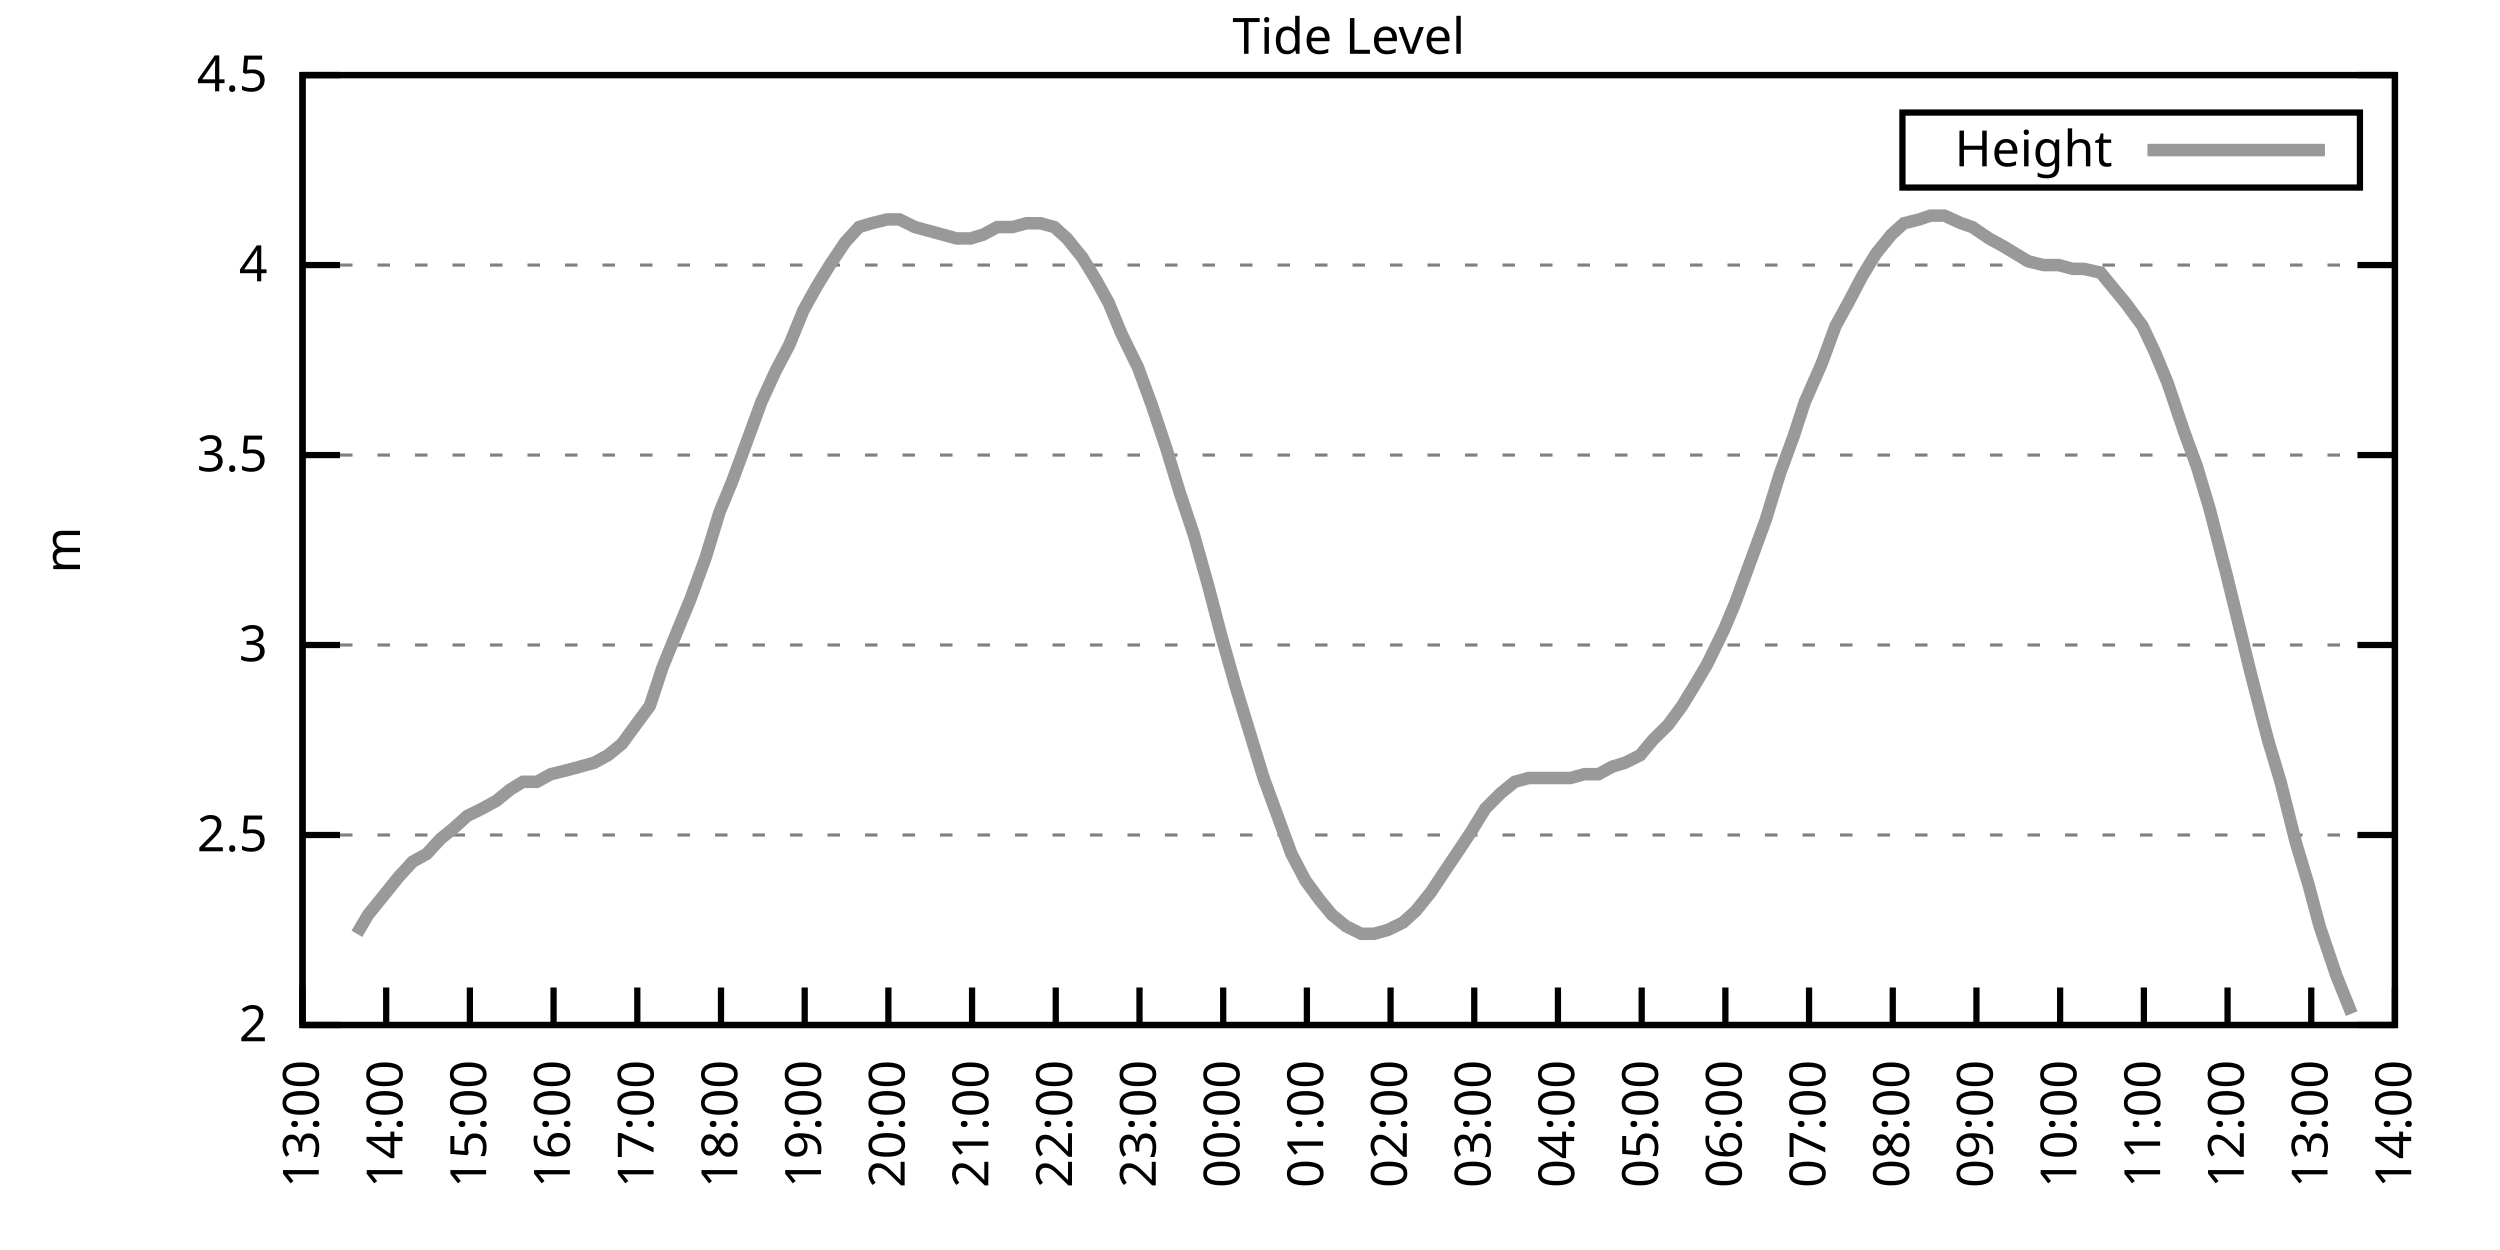
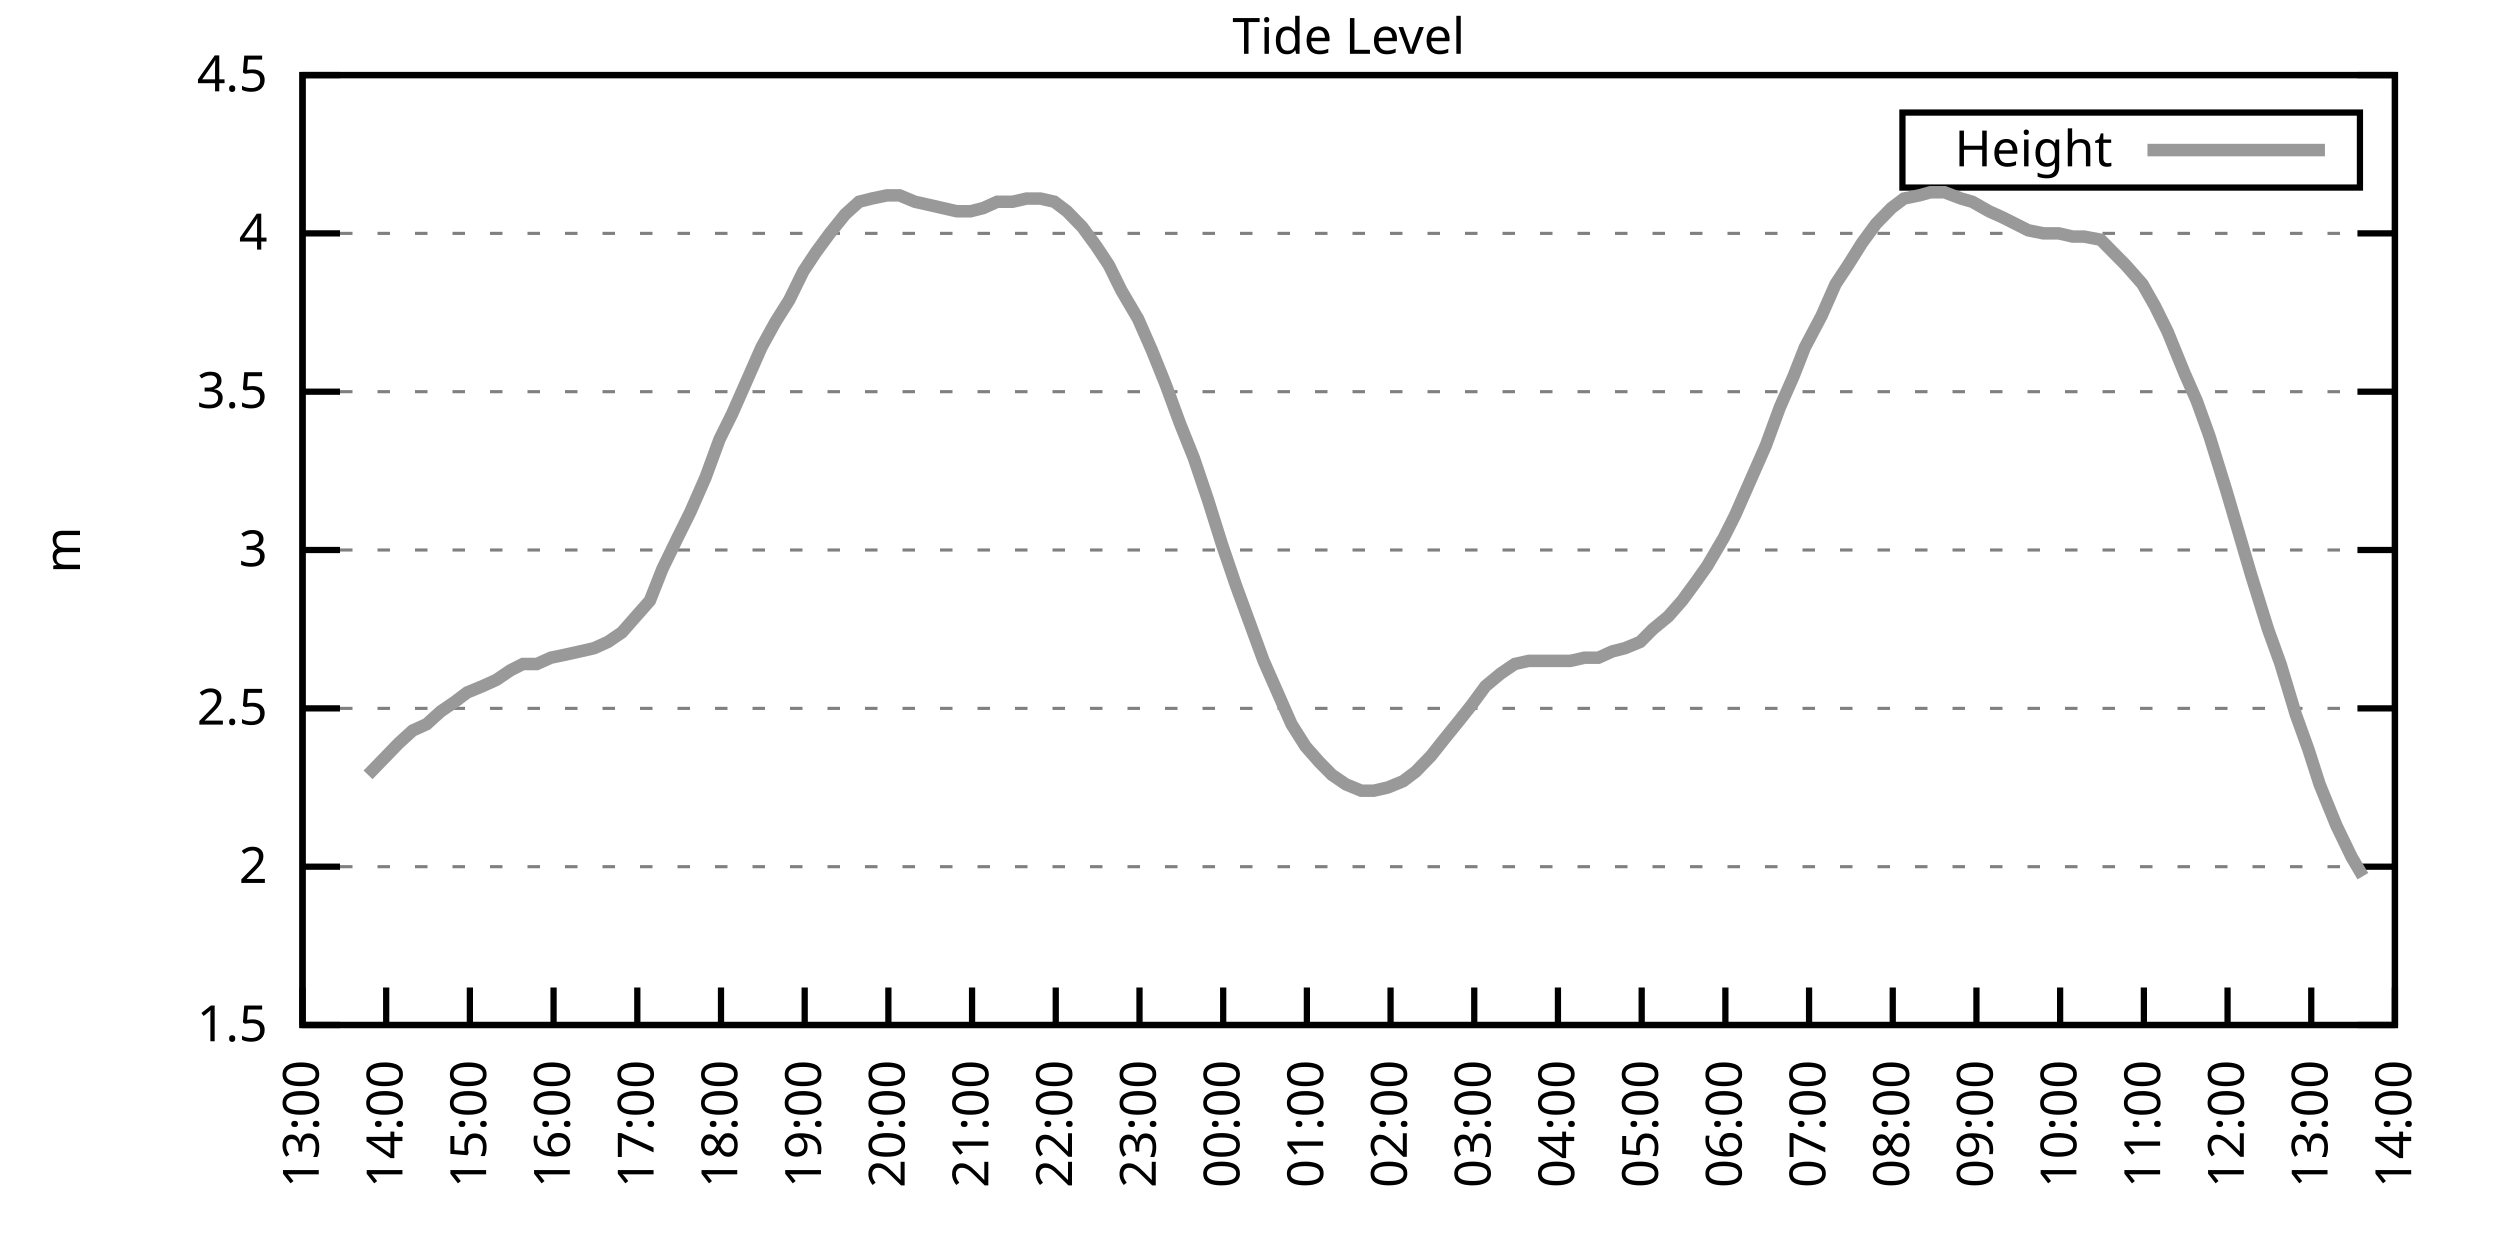
<svg xmlns="http://www.w3.org/2000/svg" xmlns:xlink="http://www.w3.org/1999/xlink" width="400" height="200" viewBox="0 0 400 200">
  <g id="gnuplot_canvas">
    <rect x="0" y="0" width="400" height="200" fill="none" />
    <defs>
      <circle id="gpDot" r="0.5" stroke-width="0.5" stroke="currentColor" />
      <path id="gpPt0" stroke-width="0.333" stroke="currentColor" d="M-1,0 h2 M0,-1 v2" />
      <path id="gpPt1" stroke-width="0.333" stroke="currentColor" d="M-1,-1 L1,1 M1,-1 L-1,1" />
      <path id="gpPt2" stroke-width="0.333" stroke="currentColor" d="M-1,0 L1,0 M0,-1 L0,1 M-1,-1 L1,1 M-1,1 L1,-1" />
      <rect id="gpPt3" stroke-width="0.333" stroke="currentColor" x="-1" y="-1" width="2" height="2" />
      <rect id="gpPt4" stroke-width="0.333" stroke="currentColor" fill="currentColor" x="-1" y="-1" width="2" height="2" />
      <circle id="gpPt5" stroke-width="0.333" stroke="currentColor" cx="0" cy="0" r="1" />
      <use xlink:href="#gpPt5" id="gpPt6" fill="currentColor" stroke="none" />
      <path id="gpPt7" stroke-width="0.333" stroke="currentColor" d="M0,-1.33 L-1.33,0.67 L1.33,0.67 z" />
      <use xlink:href="#gpPt7" id="gpPt8" fill="currentColor" stroke="none" />
      <use xlink:href="#gpPt7" id="gpPt9" stroke="currentColor" transform="rotate(180)" />
      <use xlink:href="#gpPt9" id="gpPt10" fill="currentColor" stroke="none" />
      <use xlink:href="#gpPt3" id="gpPt11" stroke="currentColor" transform="rotate(45)" />
      <use xlink:href="#gpPt11" id="gpPt12" fill="currentColor" stroke="none" />
      <path id="gpPt13" stroke-width="0.333" stroke="currentColor" d="M0,1.330 L1.265,0.411 L0.782,-1.067 L-0.782,-1.076 L-1.265,0.411 z" />
      <use xlink:href="#gpPt13" id="gpPt14" fill="currentColor" stroke="none" />
      <filter id="textbox" filterUnits="objectBoundingBox" x="0" y="0" height="1" width="1">
        <feFlood flood-color="white" flood-opacity="1" result="bgnd" />
        <feComposite in="SourceGraphic" in2="bgnd" operator="atop" />
      </filter>
      <filter id="greybox" filterUnits="objectBoundingBox" x="0" y="0" height="1" width="1">
        <feFlood flood-color="lightgrey" flood-opacity="1" result="grey" />
        <feComposite in="SourceGraphic" in2="grey" operator="atop" />
      </filter>
    </defs>
    <g fill="none" color="white" stroke="currentColor" stroke-width="1.00" stroke-linecap="butt" stroke-linejoin="miter">
</g>
    <g fill="none" color="black" stroke="currentColor" stroke-width="1.00" stroke-linecap="butt" stroke-linejoin="miter">
      <g stroke="none" shape-rendering="crispEdges">
        <polygon fill="rgb(255, 255, 255)" points="48.40,164.00 383.18,164.00 383.18,12.02 48.40,12.02 " />
      </g>
    </g>
    <g fill="none" color="black" stroke="currentColor" stroke-width="1.00" stroke-linecap="butt" stroke-linejoin="miter">
</g>
    <g fill="none" color="black" stroke="black" stroke-width="0.50" stroke-linecap="butt" stroke-linejoin="miter">
</g>
    <g fill="none" color="gray" stroke="currentColor" stroke-width="0.50" stroke-linecap="butt" stroke-linejoin="miter">
      <path stroke="gray" stroke-dasharray="2,4" class="gridline" d="M48.40,164.00 L383.19,164.00  " />
    </g>
    <g fill="none" color="gray" stroke="gray" stroke-width="1.00" stroke-linecap="butt" stroke-linejoin="miter">
</g>
    <g fill="none" color="black" stroke="currentColor" stroke-width="1.00" stroke-linecap="butt" stroke-linejoin="miter">
      <path stroke="black" d="M48.40,164.00 L54.40,164.00 M383.19,164.00 L377.19,164.00  " />
      <g transform="translate(42.80,166.60)" stroke="none" fill="black" font-family="Sans" font-size="8.00" text-anchor="end">
        <text>
+           <tspan font-family="Sans"> 1.5</tspan>
+         </text>
+       </g>
+     </g>
+     <g fill="none" color="black" stroke="currentColor" stroke-width="1.00" stroke-linecap="butt" stroke-linejoin="miter">
+ </g>
+     <g fill="none" color="black" stroke="black" stroke-width="0.50" stroke-linecap="butt" stroke-linejoin="miter">
+ </g>
+     <g fill="none" color="gray" stroke="currentColor" stroke-width="0.50" stroke-linecap="butt" stroke-linejoin="miter">
+       <path stroke="gray" stroke-dasharray="2,4" class="gridline" d="M48.40,138.67 L383.19,138.67  " />
+     </g>
+     <g fill="none" color="gray" stroke="gray" stroke-width="1.00" stroke-linecap="butt" stroke-linejoin="miter">
+ </g>
+     <g fill="none" color="black" stroke="currentColor" stroke-width="1.00" stroke-linecap="butt" stroke-linejoin="miter">
+       <path stroke="black" d="M48.40,138.67 L54.40,138.67 M383.19,138.67 L377.19,138.67  " />
+       <g transform="translate(42.80,141.27)" stroke="none" fill="black" font-family="Sans" font-size="8.00" text-anchor="end">
+         <text>
          <tspan font-family="Sans"> 2</tspan>
        </text>
      </g>
    </g>
    <g fill="none" color="black" stroke="currentColor" stroke-width="1.00" stroke-linecap="butt" stroke-linejoin="miter">
</g>
    <g fill="none" color="black" stroke="black" stroke-width="0.50" stroke-linecap="butt" stroke-linejoin="miter">
</g>
    <g fill="none" color="gray" stroke="currentColor" stroke-width="0.50" stroke-linecap="butt" stroke-linejoin="miter">
-       <path stroke="gray" stroke-dasharray="2,4" class="gridline" d="M48.40,133.60 L383.19,133.60  " />
-     </g>
-     <g fill="none" color="gray" stroke="gray" stroke-width="1.00" stroke-linecap="butt" stroke-linejoin="miter">
- </g>
-     <g fill="none" color="black" stroke="currentColor" stroke-width="1.00" stroke-linecap="butt" stroke-linejoin="miter">
-       <path stroke="black" d="M48.40,133.60 L54.40,133.60 M383.19,133.60 L377.19,133.60  " />
-       <g transform="translate(42.80,136.20)" stroke="none" fill="black" font-family="Sans" font-size="8.00" text-anchor="end">
+       <path stroke="gray" stroke-dasharray="2,4" class="gridline" d="M48.40,113.34 L383.19,113.34  " />
+     </g>
+     <g fill="none" color="gray" stroke="gray" stroke-width="1.00" stroke-linecap="butt" stroke-linejoin="miter">
+ </g>
+     <g fill="none" color="black" stroke="currentColor" stroke-width="1.00" stroke-linecap="butt" stroke-linejoin="miter">
+       <path stroke="black" d="M48.40,113.34 L54.40,113.34 M383.19,113.34 L377.19,113.34  " />
+       <g transform="translate(42.80,115.94)" stroke="none" fill="black" font-family="Sans" font-size="8.00" text-anchor="end">
        <text>
          <tspan font-family="Sans"> 2.5</tspan>
        </text>
      </g>
    </g>
    <g fill="none" color="black" stroke="currentColor" stroke-width="1.00" stroke-linecap="butt" stroke-linejoin="miter">
</g>
    <g fill="none" color="black" stroke="black" stroke-width="0.50" stroke-linecap="butt" stroke-linejoin="miter">
</g>
    <g fill="none" color="gray" stroke="currentColor" stroke-width="0.50" stroke-linecap="butt" stroke-linejoin="miter">
-       <path stroke="gray" stroke-dasharray="2,4" class="gridline" d="M48.40,103.20 L383.19,103.20  " />
-     </g>
-     <g fill="none" color="gray" stroke="gray" stroke-width="1.00" stroke-linecap="butt" stroke-linejoin="miter">
- </g>
-     <g fill="none" color="black" stroke="currentColor" stroke-width="1.00" stroke-linecap="butt" stroke-linejoin="miter">
-       <path stroke="black" d="M48.40,103.20 L54.40,103.20 M383.19,103.20 L377.19,103.20  " />
-       <g transform="translate(42.80,105.80)" stroke="none" fill="black" font-family="Sans" font-size="8.00" text-anchor="end">
+       <path stroke="gray" stroke-dasharray="2,4" class="gridline" d="M48.40,88.00 L383.19,88.00  " />
+     </g>
+     <g fill="none" color="gray" stroke="gray" stroke-width="1.00" stroke-linecap="butt" stroke-linejoin="miter">
+ </g>
+     <g fill="none" color="black" stroke="currentColor" stroke-width="1.00" stroke-linecap="butt" stroke-linejoin="miter">
+       <path stroke="black" d="M48.40,88.00 L54.40,88.00 M383.19,88.00 L377.19,88.00  " />
+       <g transform="translate(42.80,90.60)" stroke="none" fill="black" font-family="Sans" font-size="8.00" text-anchor="end">
        <text>
          <tspan font-family="Sans"> 3</tspan>
        </text>
      </g>
    </g>
    <g fill="none" color="black" stroke="currentColor" stroke-width="1.00" stroke-linecap="butt" stroke-linejoin="miter">
</g>
    <g fill="none" color="black" stroke="black" stroke-width="0.50" stroke-linecap="butt" stroke-linejoin="miter">
</g>
    <g fill="none" color="gray" stroke="currentColor" stroke-width="0.50" stroke-linecap="butt" stroke-linejoin="miter">
-       <path stroke="gray" stroke-dasharray="2,4" class="gridline" d="M48.40,72.81 L383.19,72.81  " />
-     </g>
-     <g fill="none" color="gray" stroke="gray" stroke-width="1.00" stroke-linecap="butt" stroke-linejoin="miter">
- </g>
-     <g fill="none" color="black" stroke="currentColor" stroke-width="1.00" stroke-linecap="butt" stroke-linejoin="miter">
-       <path stroke="black" d="M48.40,72.81 L54.40,72.81 M383.19,72.81 L377.19,72.81  " />
-       <g transform="translate(42.80,75.41)" stroke="none" fill="black" font-family="Sans" font-size="8.00" text-anchor="end">
+       <path stroke="gray" stroke-dasharray="2,4" class="gridline" d="M48.40,62.67 L383.19,62.67  " />
+     </g>
+     <g fill="none" color="gray" stroke="gray" stroke-width="1.00" stroke-linecap="butt" stroke-linejoin="miter">
+ </g>
+     <g fill="none" color="black" stroke="currentColor" stroke-width="1.00" stroke-linecap="butt" stroke-linejoin="miter">
+       <path stroke="black" d="M48.40,62.67 L54.40,62.67 M383.19,62.67 L377.19,62.67  " />
+       <g transform="translate(42.80,65.27)" stroke="none" fill="black" font-family="Sans" font-size="8.00" text-anchor="end">
        <text>
          <tspan font-family="Sans"> 3.5</tspan>
        </text>
      </g>
    </g>
    <g fill="none" color="black" stroke="currentColor" stroke-width="1.00" stroke-linecap="butt" stroke-linejoin="miter">
</g>
    <g fill="none" color="black" stroke="black" stroke-width="0.50" stroke-linecap="butt" stroke-linejoin="miter">
</g>
    <g fill="none" color="gray" stroke="currentColor" stroke-width="0.50" stroke-linecap="butt" stroke-linejoin="miter">
-       <path stroke="gray" stroke-dasharray="2,4" class="gridline" d="M48.40,42.41 L383.19,42.41  " />
-     </g>
-     <g fill="none" color="gray" stroke="gray" stroke-width="1.00" stroke-linecap="butt" stroke-linejoin="miter">
- </g>
-     <g fill="none" color="black" stroke="currentColor" stroke-width="1.00" stroke-linecap="butt" stroke-linejoin="miter">
-       <path stroke="black" d="M48.40,42.41 L54.40,42.41 M383.19,42.41 L377.19,42.41  " />
-       <g transform="translate(42.80,45.01)" stroke="none" fill="black" font-family="Sans" font-size="8.00" text-anchor="end">
+       <path stroke="gray" stroke-dasharray="2,4" class="gridline" d="M48.40,37.34 L383.19,37.34  " />
+     </g>
+     <g fill="none" color="gray" stroke="gray" stroke-width="1.00" stroke-linecap="butt" stroke-linejoin="miter">
+ </g>
+     <g fill="none" color="black" stroke="currentColor" stroke-width="1.00" stroke-linecap="butt" stroke-linejoin="miter">
+       <path stroke="black" d="M48.40,37.34 L54.40,37.34 M383.19,37.34 L377.19,37.34  " />
+       <g transform="translate(42.80,39.94)" stroke="none" fill="black" font-family="Sans" font-size="8.00" text-anchor="end">
        <text>
          <tspan font-family="Sans"> 4</tspan>
        </text>
      </g>
    </g>
    <g fill="none" color="black" stroke="currentColor" stroke-width="1.00" stroke-linecap="butt" stroke-linejoin="miter">
</g>
    <g fill="none" color="black" stroke="black" stroke-width="0.50" stroke-linecap="butt" stroke-linejoin="miter">
</g>
    <g fill="none" color="gray" stroke="currentColor" stroke-width="0.50" stroke-linecap="butt" stroke-linejoin="miter">
      <path stroke="gray" stroke-dasharray="2,4" class="gridline" d="M48.40,12.01 L383.19,12.01  " />
    </g>
    <g fill="none" color="gray" stroke="gray" stroke-width="1.00" stroke-linecap="butt" stroke-linejoin="miter">
</g>
    <g fill="none" color="black" stroke="currentColor" stroke-width="1.00" stroke-linecap="butt" stroke-linejoin="miter">
      <path stroke="black" d="M48.40,12.01 L54.40,12.01 M383.19,12.01 L377.19,12.01  " />
      <g transform="translate(42.80,14.61)" stroke="none" fill="black" font-family="Sans" font-size="8.00" text-anchor="end">
        <text>
          <tspan font-family="Sans"> 4.5</tspan>
        </text>
      </g>
    </g>
    <g fill="none" color="black" stroke="currentColor" stroke-width="1.00" stroke-linecap="butt" stroke-linejoin="miter">
      <path stroke="black" d="M48.40,164.00 L48.40,158.00  " />
      <g transform="translate(51.00,169.60) rotate(270.00)" stroke="none" fill="black" font-family="Sans" font-size="8.00" text-anchor="end">
        <text>
          <tspan font-family="Sans">13:00</tspan>
        </text>
      </g>
    </g>
    <g fill="none" color="black" stroke="currentColor" stroke-width="1.00" stroke-linecap="butt" stroke-linejoin="miter">
      <path stroke="black" d="M61.79,164.00 L61.79,158.00  " />
      <g transform="translate(64.39,169.60) rotate(270.00)" stroke="none" fill="black" font-family="Sans" font-size="8.00" text-anchor="end">
        <text>
          <tspan font-family="Sans">14:00</tspan>
        </text>
      </g>
    </g>
    <g fill="none" color="black" stroke="currentColor" stroke-width="1.00" stroke-linecap="butt" stroke-linejoin="miter">
      <path stroke="black" d="M75.18,164.00 L75.18,158.00  " />
      <g transform="translate(77.78,169.60) rotate(270.00)" stroke="none" fill="black" font-family="Sans" font-size="8.00" text-anchor="end">
        <text>
          <tspan font-family="Sans">15:00</tspan>
        </text>
      </g>
    </g>
    <g fill="none" color="black" stroke="currentColor" stroke-width="1.00" stroke-linecap="butt" stroke-linejoin="miter">
      <path stroke="black" d="M88.57,164.00 L88.57,158.00  " />
      <g transform="translate(91.17,169.60) rotate(270.00)" stroke="none" fill="black" font-family="Sans" font-size="8.00" text-anchor="end">
        <text>
          <tspan font-family="Sans">16:00</tspan>
        </text>
      </g>
    </g>
    <g fill="none" color="black" stroke="currentColor" stroke-width="1.00" stroke-linecap="butt" stroke-linejoin="miter">
      <path stroke="black" d="M101.97,164.00 L101.97,158.00  " />
      <g transform="translate(104.57,169.60) rotate(270.00)" stroke="none" fill="black" font-family="Sans" font-size="8.00" text-anchor="end">
        <text>
          <tspan font-family="Sans">17:00</tspan>
        </text>
      </g>
    </g>
    <g fill="none" color="black" stroke="currentColor" stroke-width="1.00" stroke-linecap="butt" stroke-linejoin="miter">
      <path stroke="black" d="M115.36,164.00 L115.36,158.00  " />
      <g transform="translate(117.96,169.60) rotate(270.00)" stroke="none" fill="black" font-family="Sans" font-size="8.00" text-anchor="end">
        <text>
          <tspan font-family="Sans">18:00</tspan>
        </text>
      </g>
    </g>
    <g fill="none" color="black" stroke="currentColor" stroke-width="1.00" stroke-linecap="butt" stroke-linejoin="miter">
      <path stroke="black" d="M128.75,164.00 L128.75,158.00  " />
      <g transform="translate(131.35,169.60) rotate(270.00)" stroke="none" fill="black" font-family="Sans" font-size="8.00" text-anchor="end">
        <text>
          <tspan font-family="Sans">19:00</tspan>
        </text>
      </g>
    </g>
    <g fill="none" color="black" stroke="currentColor" stroke-width="1.00" stroke-linecap="butt" stroke-linejoin="miter">
      <path stroke="black" d="M142.14,164.00 L142.14,158.00  " />
      <g transform="translate(144.74,169.60) rotate(270.00)" stroke="none" fill="black" font-family="Sans" font-size="8.00" text-anchor="end">
        <text>
          <tspan font-family="Sans">20:00</tspan>
        </text>
      </g>
    </g>
    <g fill="none" color="black" stroke="currentColor" stroke-width="1.00" stroke-linecap="butt" stroke-linejoin="miter">
      <path stroke="black" d="M155.53,164.00 L155.53,158.00  " />
      <g transform="translate(158.13,169.60) rotate(270.00)" stroke="none" fill="black" font-family="Sans" font-size="8.00" text-anchor="end">
        <text>
          <tspan font-family="Sans">21:00</tspan>
        </text>
      </g>
    </g>
    <g fill="none" color="black" stroke="currentColor" stroke-width="1.00" stroke-linecap="butt" stroke-linejoin="miter">
      <path stroke="black" d="M168.92,164.00 L168.92,158.00  " />
      <g transform="translate(171.52,169.60) rotate(270.00)" stroke="none" fill="black" font-family="Sans" font-size="8.00" text-anchor="end">
        <text>
          <tspan font-family="Sans">22:00</tspan>
        </text>
      </g>
    </g>
    <g fill="none" color="black" stroke="currentColor" stroke-width="1.00" stroke-linecap="butt" stroke-linejoin="miter">
      <path stroke="black" d="M182.32,164.00 L182.32,158.00  " />
      <g transform="translate(184.92,169.60) rotate(270.00)" stroke="none" fill="black" font-family="Sans" font-size="8.00" text-anchor="end">
        <text>
          <tspan font-family="Sans">23:00</tspan>
        </text>
      </g>
    </g>
    <g fill="none" color="black" stroke="currentColor" stroke-width="1.00" stroke-linecap="butt" stroke-linejoin="miter">
      <path stroke="black" d="M195.71,164.00 L195.71,158.00  " />
      <g transform="translate(198.31,169.60) rotate(270.00)" stroke="none" fill="black" font-family="Sans" font-size="8.00" text-anchor="end">
        <text>
          <tspan font-family="Sans">00:00</tspan>
        </text>
      </g>
    </g>
    <g fill="none" color="black" stroke="currentColor" stroke-width="1.00" stroke-linecap="butt" stroke-linejoin="miter">
      <path stroke="black" d="M209.10,164.00 L209.10,158.00  " />
      <g transform="translate(211.70,169.60) rotate(270.00)" stroke="none" fill="black" font-family="Sans" font-size="8.00" text-anchor="end">
        <text>
          <tspan font-family="Sans">01:00</tspan>
        </text>
      </g>
    </g>
    <g fill="none" color="black" stroke="currentColor" stroke-width="1.00" stroke-linecap="butt" stroke-linejoin="miter">
      <path stroke="black" d="M222.49,164.00 L222.49,158.00  " />
      <g transform="translate(225.09,169.60) rotate(270.00)" stroke="none" fill="black" font-family="Sans" font-size="8.00" text-anchor="end">
        <text>
          <tspan font-family="Sans">02:00</tspan>
        </text>
      </g>
    </g>
    <g fill="none" color="black" stroke="currentColor" stroke-width="1.00" stroke-linecap="butt" stroke-linejoin="miter">
      <path stroke="black" d="M235.88,164.00 L235.88,158.00  " />
      <g transform="translate(238.48,169.60) rotate(270.00)" stroke="none" fill="black" font-family="Sans" font-size="8.00" text-anchor="end">
        <text>
          <tspan font-family="Sans">03:00</tspan>
        </text>
      </g>
    </g>
    <g fill="none" color="black" stroke="currentColor" stroke-width="1.00" stroke-linecap="butt" stroke-linejoin="miter">
      <path stroke="black" d="M249.27,164.00 L249.27,158.00  " />
      <g transform="translate(251.87,169.60) rotate(270.00)" stroke="none" fill="black" font-family="Sans" font-size="8.00" text-anchor="end">
        <text>
          <tspan font-family="Sans">04:00</tspan>
        </text>
      </g>
    </g>
    <g fill="none" color="black" stroke="currentColor" stroke-width="1.00" stroke-linecap="butt" stroke-linejoin="miter">
      <path stroke="black" d="M262.67,164.00 L262.67,158.00  " />
      <g transform="translate(265.27,169.60) rotate(270.00)" stroke="none" fill="black" font-family="Sans" font-size="8.00" text-anchor="end">
        <text>
          <tspan font-family="Sans">05:00</tspan>
        </text>
      </g>
    </g>
    <g fill="none" color="black" stroke="currentColor" stroke-width="1.00" stroke-linecap="butt" stroke-linejoin="miter">
      <path stroke="black" d="M276.06,164.00 L276.06,158.00  " />
      <g transform="translate(278.66,169.60) rotate(270.00)" stroke="none" fill="black" font-family="Sans" font-size="8.00" text-anchor="end">
        <text>
          <tspan font-family="Sans">06:00</tspan>
        </text>
      </g>
    </g>
    <g fill="none" color="black" stroke="currentColor" stroke-width="1.00" stroke-linecap="butt" stroke-linejoin="miter">
      <path stroke="black" d="M289.45,164.00 L289.45,158.00  " />
      <g transform="translate(292.05,169.60) rotate(270.00)" stroke="none" fill="black" font-family="Sans" font-size="8.00" text-anchor="end">
        <text>
          <tspan font-family="Sans">07:00</tspan>
        </text>
      </g>
    </g>
    <g fill="none" color="black" stroke="currentColor" stroke-width="1.00" stroke-linecap="butt" stroke-linejoin="miter">
      <path stroke="black" d="M302.84,164.00 L302.84,158.00  " />
      <g transform="translate(305.44,169.60) rotate(270.00)" stroke="none" fill="black" font-family="Sans" font-size="8.00" text-anchor="end">
        <text>
          <tspan font-family="Sans">08:00</tspan>
        </text>
      </g>
    </g>
    <g fill="none" color="black" stroke="currentColor" stroke-width="1.00" stroke-linecap="butt" stroke-linejoin="miter">
      <path stroke="black" d="M316.23,164.00 L316.23,158.00  " />
      <g transform="translate(318.83,169.60) rotate(270.00)" stroke="none" fill="black" font-family="Sans" font-size="8.00" text-anchor="end">
        <text>
          <tspan font-family="Sans">09:00</tspan>
        </text>
      </g>
    </g>
    <g fill="none" color="black" stroke="currentColor" stroke-width="1.00" stroke-linecap="butt" stroke-linejoin="miter">
      <path stroke="black" d="M329.62,164.00 L329.62,158.00  " />
      <g transform="translate(332.22,169.60) rotate(270.00)" stroke="none" fill="black" font-family="Sans" font-size="8.00" text-anchor="end">
        <text>
          <tspan font-family="Sans">10:00</tspan>
        </text>
      </g>
    </g>
    <g fill="none" color="black" stroke="currentColor" stroke-width="1.00" stroke-linecap="butt" stroke-linejoin="miter">
      <path stroke="black" d="M343.02,164.00 L343.02,158.00  " />
      <g transform="translate(345.62,169.60) rotate(270.00)" stroke="none" fill="black" font-family="Sans" font-size="8.00" text-anchor="end">
        <text>
          <tspan font-family="Sans">11:00</tspan>
        </text>
      </g>
    </g>
    <g fill="none" color="black" stroke="currentColor" stroke-width="1.00" stroke-linecap="butt" stroke-linejoin="miter">
      <path stroke="black" d="M356.41,164.00 L356.41,158.00  " />
      <g transform="translate(359.01,169.60) rotate(270.00)" stroke="none" fill="black" font-family="Sans" font-size="8.00" text-anchor="end">
        <text>
          <tspan font-family="Sans">12:00</tspan>
        </text>
      </g>
    </g>
    <g fill="none" color="black" stroke="currentColor" stroke-width="1.00" stroke-linecap="butt" stroke-linejoin="miter">
      <path stroke="black" d="M369.80,164.00 L369.80,158.00  " />
      <g transform="translate(372.40,169.60) rotate(270.00)" stroke="none" fill="black" font-family="Sans" font-size="8.00" text-anchor="end">
        <text>
          <tspan font-family="Sans">13:00</tspan>
        </text>
      </g>
    </g>
    <g fill="none" color="black" stroke="currentColor" stroke-width="1.00" stroke-linecap="butt" stroke-linejoin="miter">
      <path stroke="black" d="M383.19,164.00 L383.19,158.00  " />
      <g transform="translate(385.79,169.60) rotate(270.00)" stroke="none" fill="black" font-family="Sans" font-size="8.00" text-anchor="end">
        <text>
          <tspan font-family="Sans">14:00</tspan>
        </text>
      </g>
    </g>
    <g fill="none" color="black" stroke="currentColor" stroke-width="1.00" stroke-linecap="butt" stroke-linejoin="miter">
</g>
    <g fill="none" color="black" stroke="currentColor" stroke-width="1.00" stroke-linecap="butt" stroke-linejoin="miter">
      <path stroke="black" d="M48.40,12.01 L48.40,164.00 L383.19,164.00 L383.19,12.01 L48.40,12.01 Z  " />
    </g>
    <g fill="none" color="black" stroke="currentColor" stroke-width="1.00" stroke-linecap="butt" stroke-linejoin="miter">
</g>
    <g fill="none" color="black" stroke="currentColor" stroke-width="1.00" stroke-linecap="butt" stroke-linejoin="miter">
      <path stroke="black" d="M304.39,30.01 L304.39,18.01 L377.59,18.01 L377.59,30.01 L304.39,30.01 Z  " />
    </g>
    <g id="Tide_level_plot_1">
      <g fill="none" color="white" stroke="black" stroke-width="2.00" stroke-linecap="butt" stroke-linejoin="miter">
</g>
      <g fill="none" color="black" stroke="currentColor" stroke-width="2.00" stroke-linecap="butt" stroke-linejoin="miter">
        <g transform="translate(337.99,26.61)" stroke="none" fill="black" font-family="Sans" font-size="8.00" text-anchor="end">
          <text>
            <tspan font-family="Sans">Height</tspan>
          </text>
        </g>
      </g>
      <g fill="none" color="black" stroke="currentColor" stroke-width="2.00" stroke-linecap="butt" stroke-linejoin="miter">
-         <path stroke="rgb(153, 153, 153)" d="M343.59,24.01 L371.99,24.01 M57.10,149.41 L58.89,146.37 L61.35,143.33 L63.80,140.29 L66.03,137.86 L68.26,136.64   L70.50,134.21 L72.73,132.39 L74.74,130.56 L77.19,129.35 L79.42,128.13 L81.66,126.31 L83.66,125.09 L85.90,125.09   L88.13,123.87 L90.58,123.27 L92.82,122.66 L95.05,122.05 L97.28,120.83 L99.51,119.01 L101.74,115.97 L103.98,112.93   L105.98,106.85 L108.44,100.77 L110.45,95.91 L112.90,89.22 L115.13,81.93 L117.14,77.06 L119.38,70.98 L121.83,64.29   L124.06,59.43 L126.29,55.18 L128.53,49.70 L130.54,46.06 L132.77,42.41 L135.22,38.76 L137.45,36.33 L139.46,35.72   L141.92,35.11 L143.93,35.11 L146.38,36.33 L148.61,36.94 L150.85,37.54 L153.08,38.15 L155.31,38.15 L157.32,37.54   L159.55,36.33 L162.01,36.33 L164.24,35.72 L166.47,35.72 L168.70,36.33 L170.71,38.15 L173.17,41.19 L175.40,44.84   L177.41,48.49 L179.41,53.35 L182.09,58.82 L184.32,64.90 L186.56,71.59 L188.79,78.89 L191.02,85.57 L193.25,93.48   L195.48,101.99 L197.72,109.89 L199.95,117.19 L202.18,124.48 L204.41,130.56 L206.64,136.64 L208.88,140.90 L211.11,143.94   L213.12,146.37 L215.35,148.19 L217.80,149.41 L219.81,149.41 L222.04,148.80 L224.50,147.59 L226.51,145.76 L228.96,142.72   L230.97,139.68 L233.43,136.03 L235.44,132.99 L237.67,129.35 L240.12,126.91 L242.36,125.09 L244.59,124.48 L246.60,124.48   L248.83,124.48 L251.28,124.48 L253.51,123.87 L255.75,123.87 L257.98,122.66 L259.99,122.05 L262.44,120.83 L264.45,118.40   L266.91,115.97 L269.14,112.93 L271.37,109.28 L273.16,106.24 L275.83,100.77 L277.62,96.52 L280.30,89.22 L282.53,83.14   L284.76,75.85 L286.99,69.77 L288.78,64.29 L291.46,58.21 L293.69,52.14 L295.70,48.49 L297.93,44.23 L300.16,40.58   L302.62,37.54 L304.63,35.72 L307.08,35.11 L308.87,34.50 L311.10,34.50 L313.78,35.72 L315.56,36.33 L318.24,38.15   L320.47,39.37 L322.48,40.58 L324.49,41.80 L326.95,42.41 L329.40,42.41 L331.63,43.02 L333.42,43.02 L336.10,43.62   L338.10,46.06 L340.11,48.49 L342.79,52.14 L344.80,56.39 L346.81,61.25 L349.49,69.16 L351.50,74.63 L353.51,81.32   L356.18,91.65 L357.97,98.95 L360.20,108.07 L362.88,118.40 L364.89,125.09 L367.34,134.82 L369.35,141.51 L371.14,148.19   L373.82,156.10 L376.27,162.18  " />
+         <path stroke="rgb(153, 153, 153)" d="M343.59,24.01 L371.99,24.01 M58.89,123.98 L61.35,121.44 L63.80,118.91 L66.03,116.88 L68.26,115.87 L70.50,113.84   L72.73,112.32 L74.74,110.80 L77.19,109.79 L79.42,108.78 L81.66,107.26 L83.66,106.24 L85.90,106.24 L88.13,105.23   L90.58,104.72 L92.82,104.22 L95.05,103.71 L97.28,102.70 L99.51,101.18 L101.74,98.64 L103.98,96.11 L105.98,91.04   L108.44,85.98 L110.45,81.93 L112.90,76.35 L115.13,70.27 L117.14,66.22 L119.38,61.15 L121.83,55.58 L124.06,51.53   L126.29,47.98 L128.53,43.42 L130.54,40.38 L132.77,37.34 L135.22,34.30 L137.45,32.28 L139.46,31.77 L141.92,31.26   L143.93,31.26 L146.38,32.28 L148.61,32.78 L150.85,33.29 L153.08,33.80 L155.31,33.80 L157.32,33.29 L159.55,32.28   L162.01,32.28 L164.24,31.77 L166.47,31.77 L168.70,32.28 L170.71,33.80 L173.17,36.33 L175.40,39.37 L177.41,42.41   L179.41,46.46 L182.09,51.02 L184.32,56.09 L186.56,61.66 L188.79,67.74 L191.02,73.31 L193.25,79.90 L195.48,86.99   L197.72,93.58 L199.95,99.66 L202.18,105.74 L204.41,110.80 L206.64,115.87 L208.88,119.42 L211.11,121.95 L213.12,123.98   L215.35,125.50 L217.80,126.51 L219.81,126.51 L222.04,126.00 L224.50,124.99 L226.51,123.47 L228.96,120.94 L230.97,118.40   L233.43,115.36 L235.44,112.83 L237.67,109.79 L240.12,107.76 L242.36,106.24 L244.59,105.74 L246.60,105.74 L248.83,105.74   L251.28,105.74 L253.51,105.23 L255.75,105.23 L257.98,104.22 L259.99,103.71 L262.44,102.70 L264.45,100.67 L266.91,98.64   L269.14,96.11 L271.37,93.07 L273.16,90.54 L275.83,85.98 L277.62,82.43 L280.30,76.35 L282.53,71.29 L284.76,65.21   L286.99,60.14 L288.78,55.58 L291.46,50.51 L293.69,45.45 L295.70,42.41 L297.93,38.86 L300.16,35.82 L302.62,33.29   L304.63,31.77 L307.08,31.26 L308.87,30.76 L311.10,30.76 L313.78,31.77 L315.56,32.28 L318.24,33.80 L320.47,34.81   L322.48,35.82 L324.49,36.84 L326.95,37.34 L329.40,37.34 L331.63,37.85 L333.42,37.85 L336.10,38.35 L338.10,40.38   L340.11,42.41 L342.79,45.45 L344.80,48.99 L346.81,53.05 L349.49,59.63 L351.50,64.19 L353.51,69.77 L356.18,78.38   L357.97,84.46 L360.20,92.06 L362.88,100.67 L364.89,106.24 L367.34,114.35 L369.35,119.92 L371.14,125.50 L373.82,132.08   L376.27,137.15 L378.06,140.19  " />
      </g>
    </g>
    <g fill="none" color="black" stroke="currentColor" stroke-width="2.00" stroke-linecap="butt" stroke-linejoin="miter">
</g>
    <g fill="none" color="black" stroke="black" stroke-width="1.00" stroke-linecap="butt" stroke-linejoin="miter">
</g>
    <g fill="none" color="black" stroke="currentColor" stroke-width="1.00" stroke-linecap="butt" stroke-linejoin="miter">
      <path stroke="black" d="M48.40,12.01 L48.40,164.00 L383.19,164.00 L383.19,12.01 L48.40,12.01 Z  " />
      <g transform="translate(12.80,88.01) rotate(270.00)" stroke="none" fill="black" font-family="Sans" font-size="8.00" text-anchor="middle">
        <text>
          <tspan font-family="Sans">m</tspan>
        </text>
      </g>
    </g>
    <g fill="none" color="black" stroke="currentColor" stroke-width="1.00" stroke-linecap="butt" stroke-linejoin="miter">
</g>
    <g fill="none" color="black" stroke="currentColor" stroke-width="1.00" stroke-linecap="butt" stroke-linejoin="miter">
      <g transform="translate(215.79,8.61)" stroke="none" fill="black" font-family="Sans" font-size="8.00" text-anchor="middle">
        <text>
          <tspan font-family="Sans">Tide Level</tspan>
        </text>
      </g>
    </g>
    <g fill="none" color="black" stroke="currentColor" stroke-width="1.00" stroke-linecap="butt" stroke-linejoin="miter">
</g>
  </g>
</svg>
